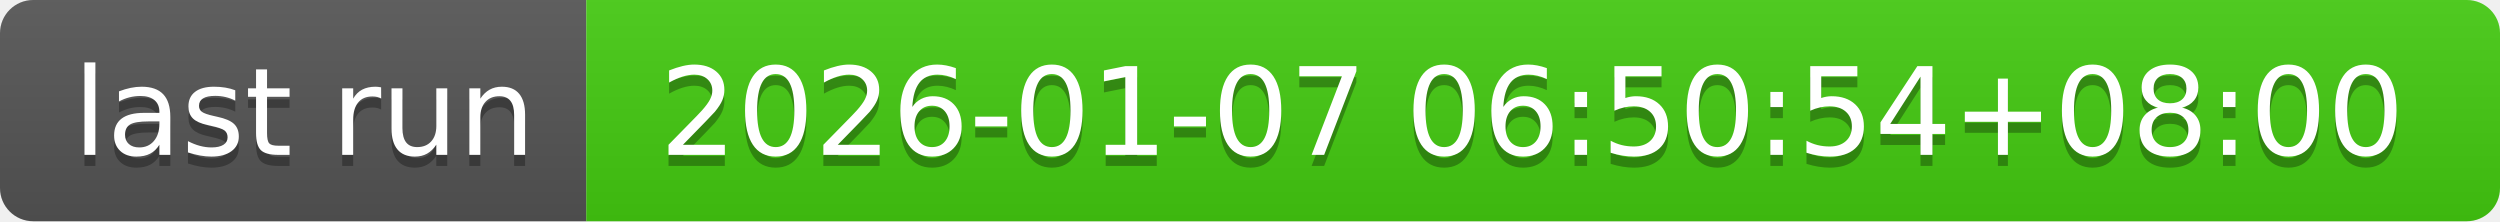
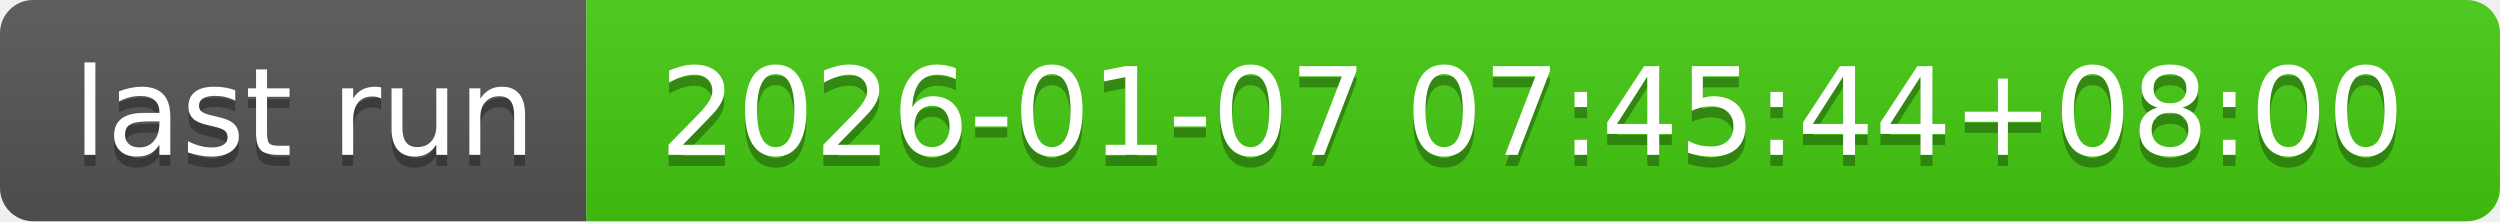
- <svg xmlns="http://www.w3.org/2000/svg" width="226" height="20" role="img" aria-label="last run: 2026-01-07 06:50:54+08:00">
+ <svg xmlns="http://www.w3.org/2000/svg" width="226" height="20" role="img" aria-label="last run: 2026-01-07 07:45:44+08:00">
  <linearGradient id="s" x2="0" y2="100%">
    <stop offset="0" stop-color="#bbb" stop-opacity=".1" />
    <stop offset="1" stop-opacity=".1" />
  </linearGradient>
  <clipPath id="r">
    <rect width="226" height="20" rx="3" fill="#fff" />
  </clipPath>
  <g clip-path="url(#r)">
    <rect width="53" height="20" fill="#555" />
    <rect x="53" width="173" height="20" fill="#4c1" />
    <rect width="226" height="20" fill="url(#s)" />
  </g>
  <g fill="#fff" text-anchor="middle" font-family="Verdana,Geneva,DejaVu Sans,sans-serif" text-rendering="geometricPrecision" font-size="110">
    <text aria-hidden="true" x="275" y="150" fill="#010101" fill-opacity=".3" transform="scale(.1)" textLength="430">last run</text>
    <text x="275" y="140" transform="scale(.1)" fill="#fff" textLength="430">last run</text>
-     <text aria-hidden="true" x="1385" y="150" fill="#010101" fill-opacity=".3" transform="scale(.1)" textLength="1630">2026-01-07 06:50:54+08:00</text>
-     <text x="1385" y="140" transform="scale(.1)" fill="#fff" textLength="1630">2026-01-07 06:50:54+08:00</text>
+     <text aria-hidden="true" x="1385" y="150" fill="#010101" fill-opacity=".3" transform="scale(.1)" textLength="1630">2026-01-07 07:45:44+08:00</text>
+     <text x="1385" y="140" transform="scale(.1)" fill="#fff" textLength="1630">2026-01-07 07:45:44+08:00</text>
  </g>
</svg>
